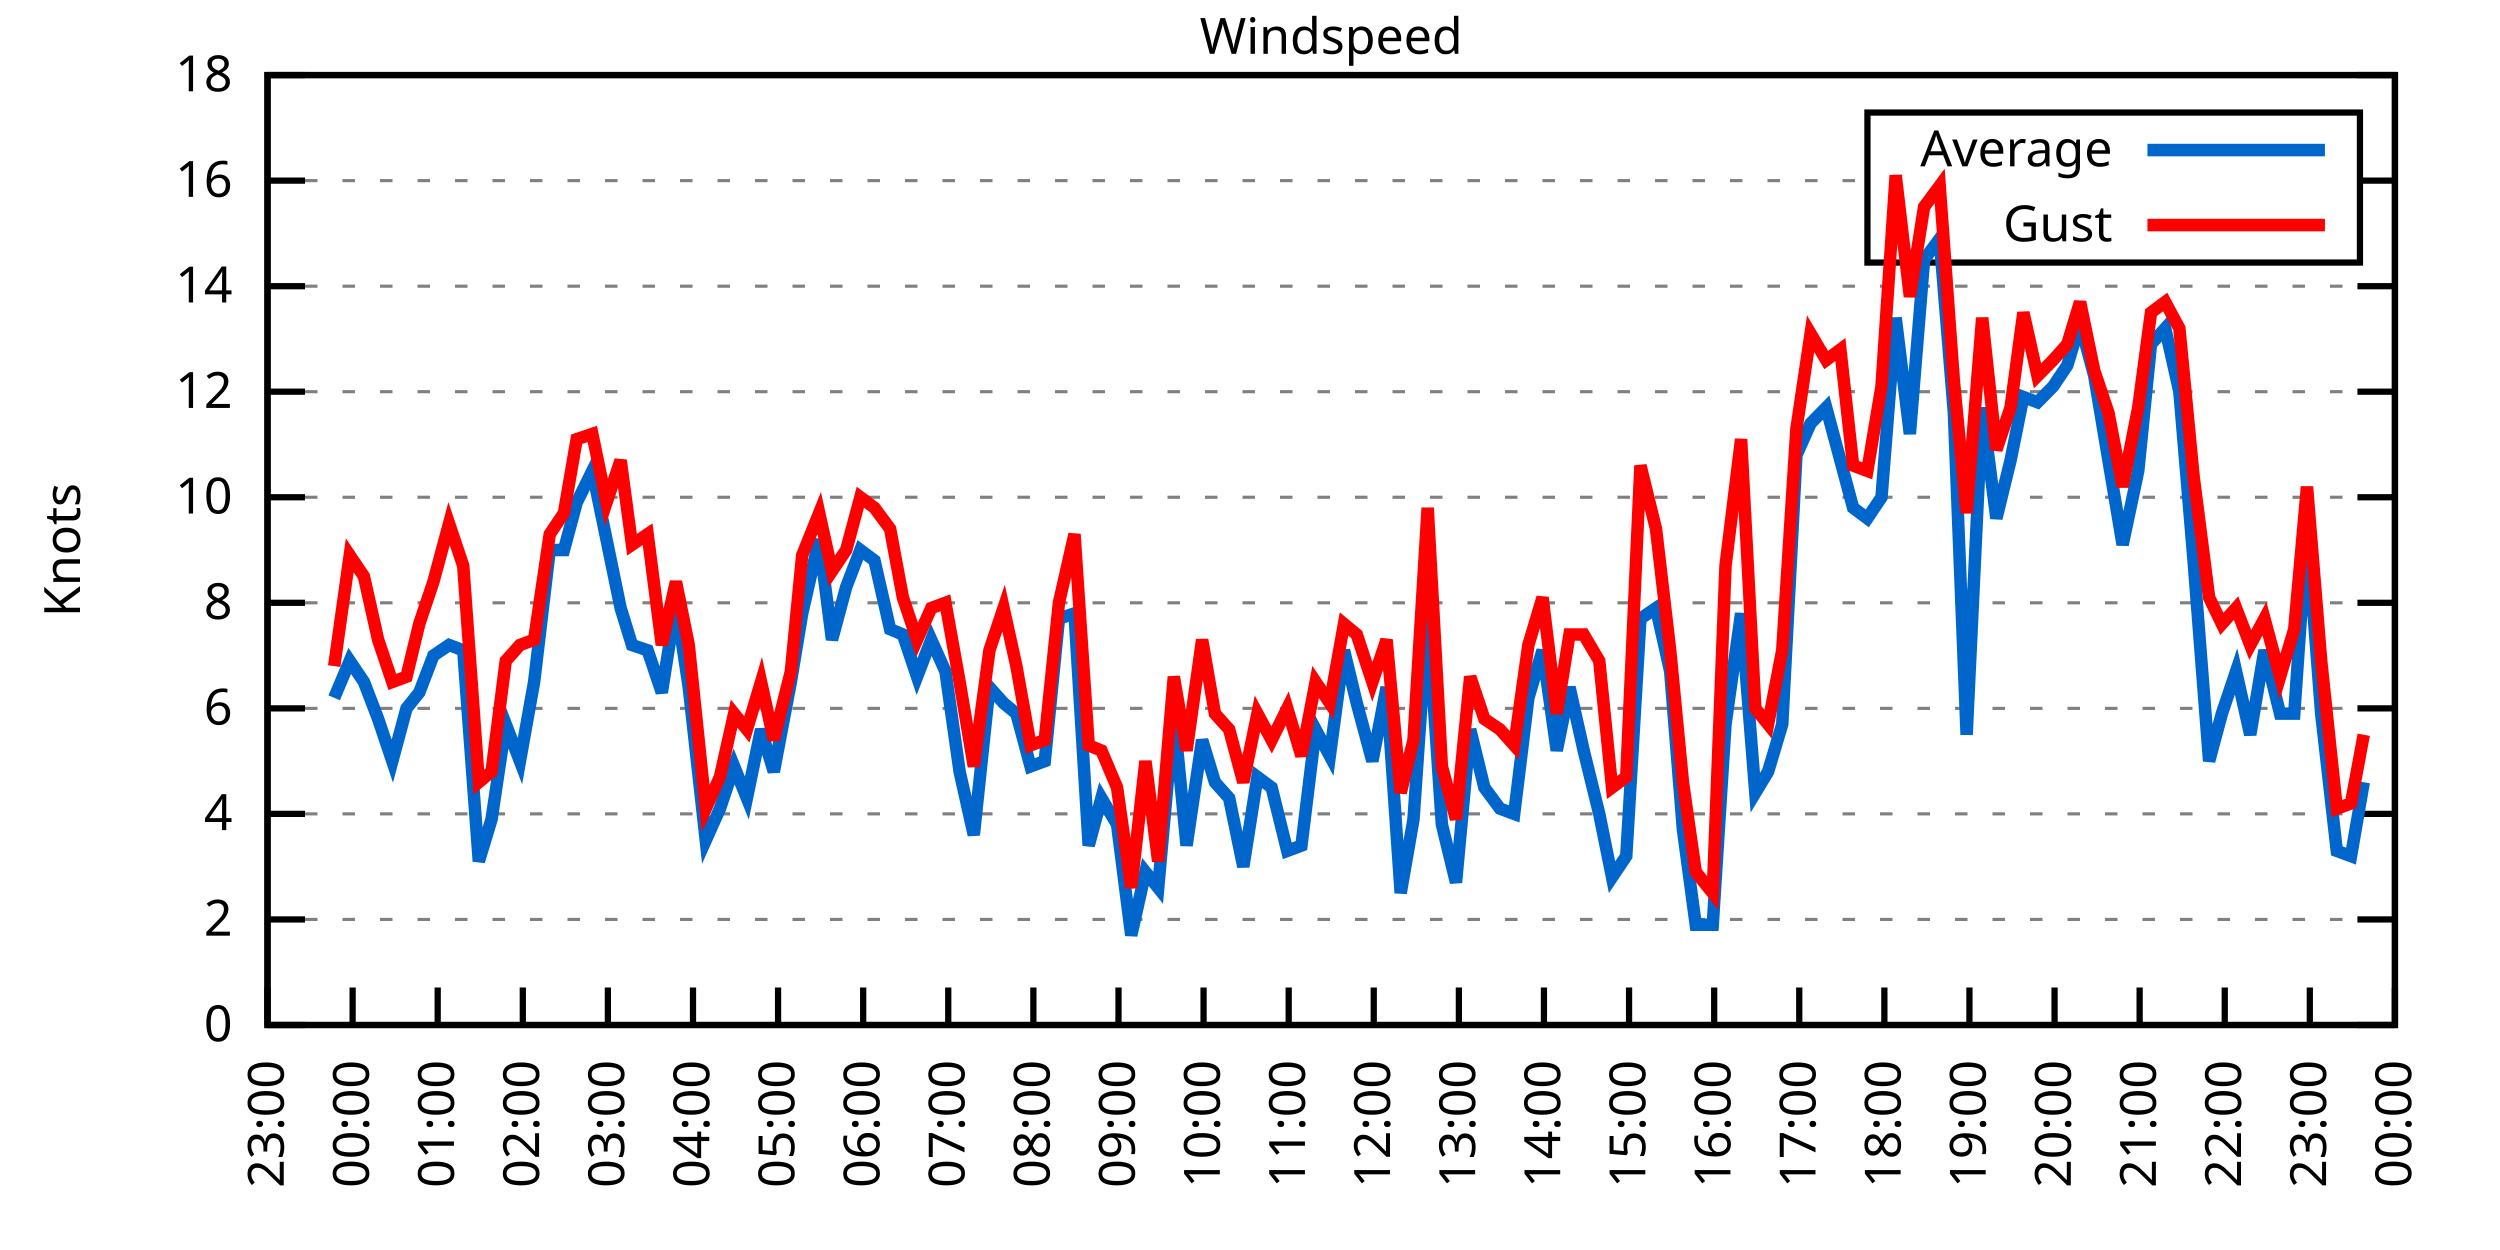
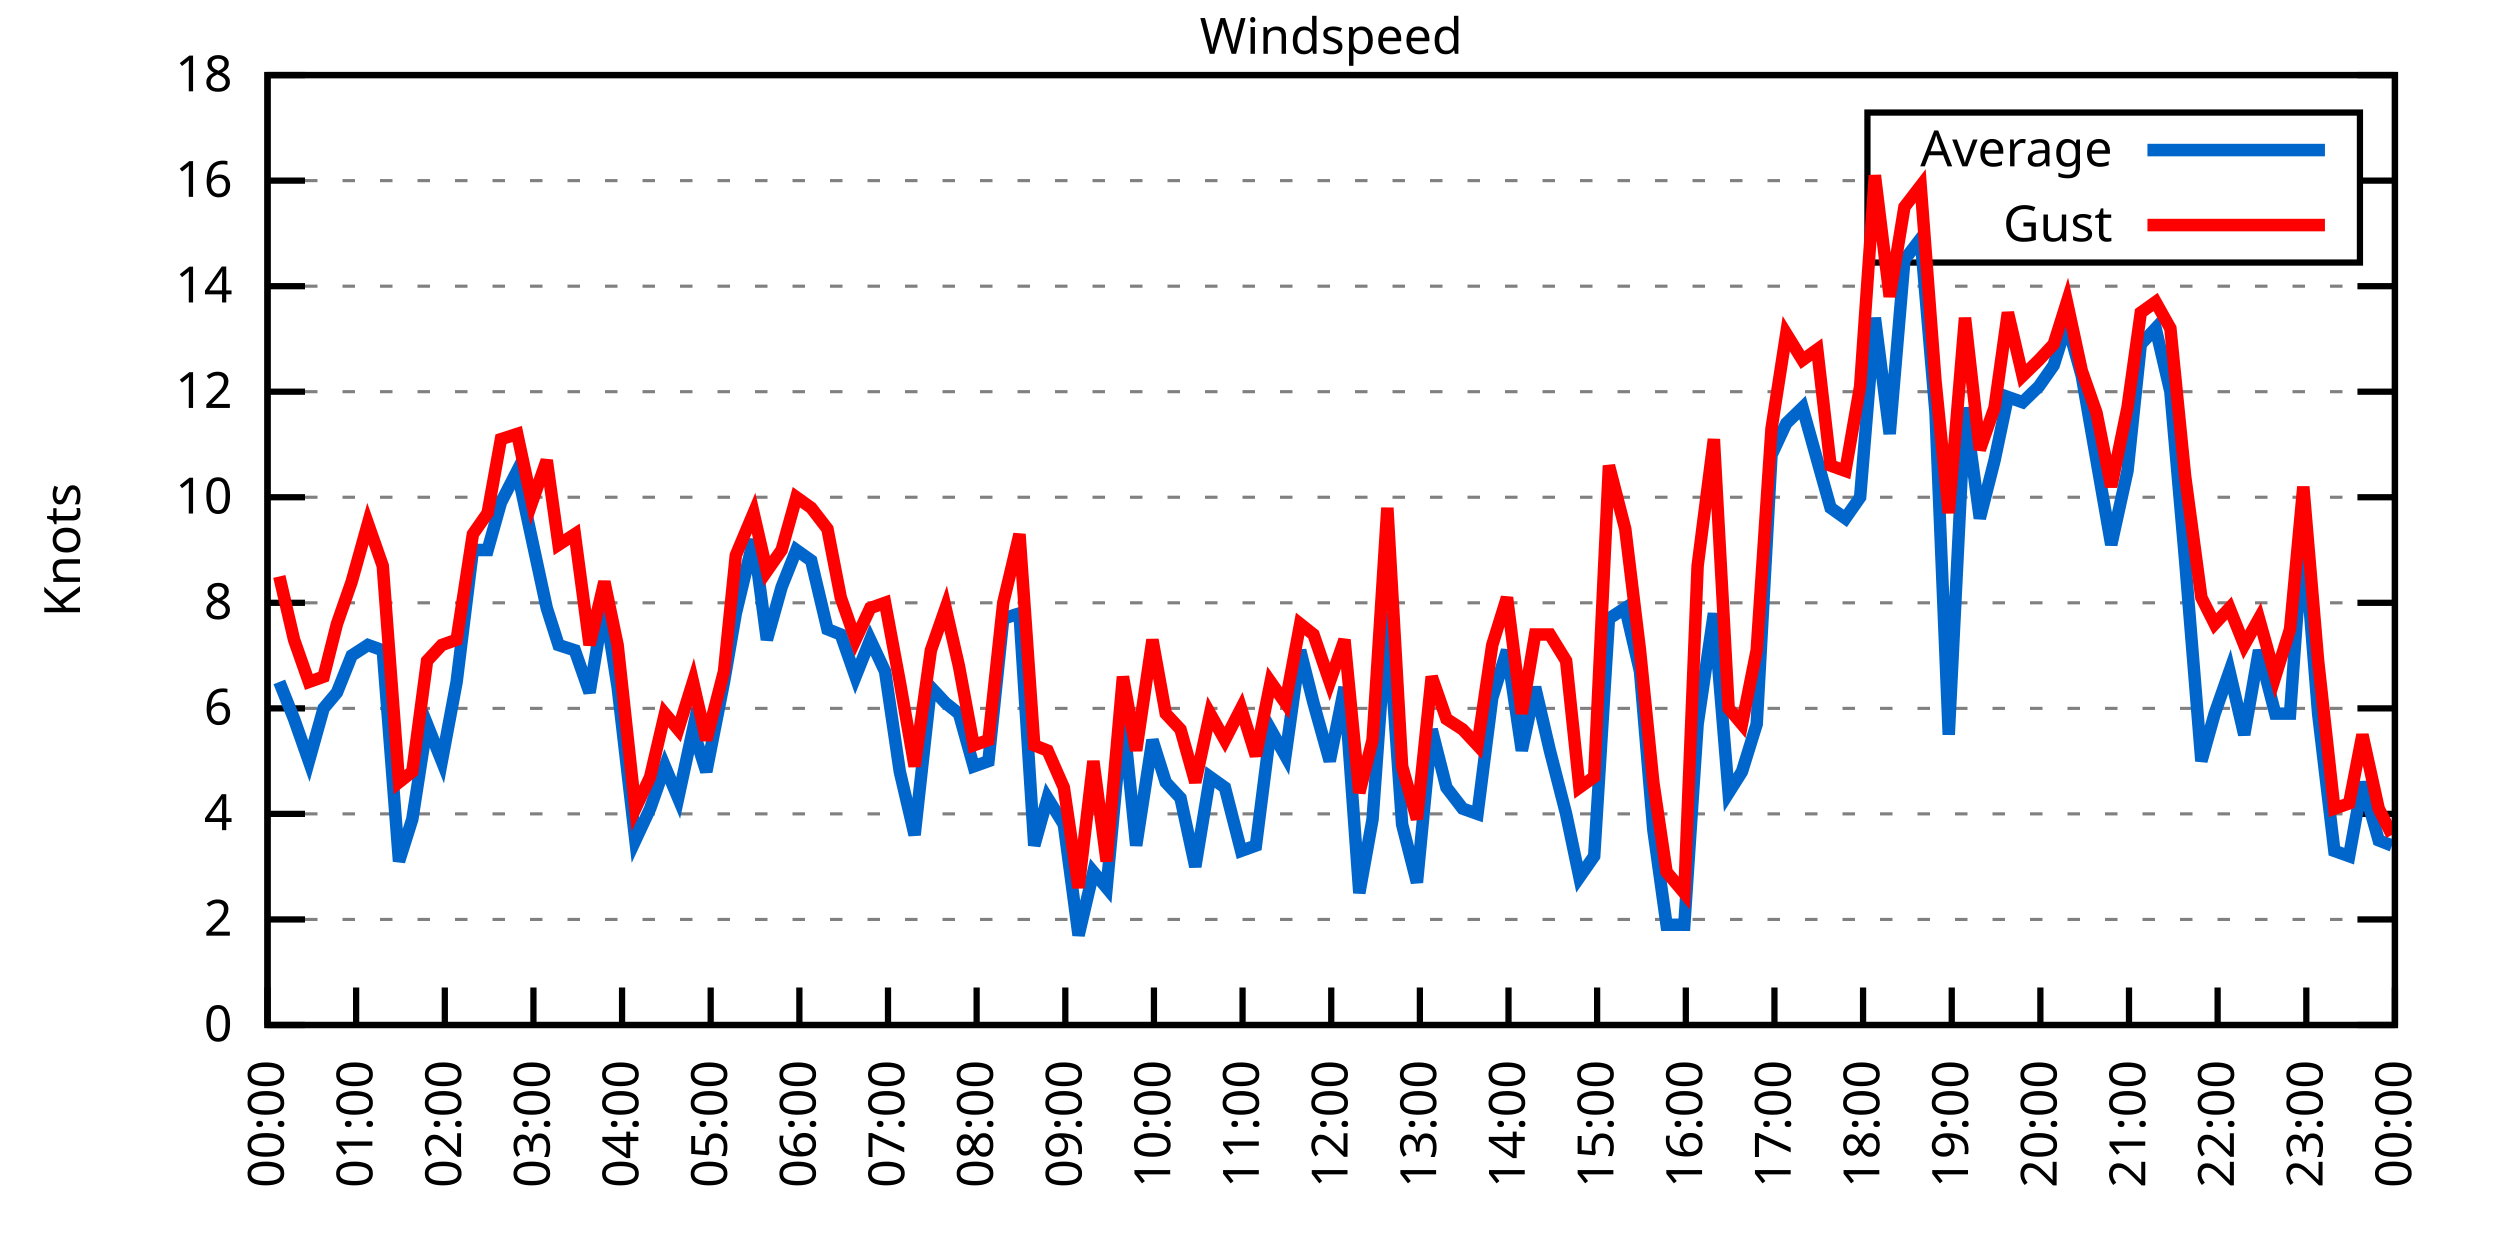
<svg xmlns="http://www.w3.org/2000/svg" xmlns:xlink="http://www.w3.org/1999/xlink" width="400" height="200" viewBox="0 0 400 200">
  <g id="gnuplot_canvas">
    <rect x="0" y="0" width="400" height="200" fill="none" />
    <defs>
      <circle id="gpDot" r="0.5" stroke-width="0.5" stroke="currentColor" />
      <path id="gpPt0" stroke-width="0.333" stroke="currentColor" d="M-1,0 h2 M0,-1 v2" />
      <path id="gpPt1" stroke-width="0.333" stroke="currentColor" d="M-1,-1 L1,1 M1,-1 L-1,1" />
      <path id="gpPt2" stroke-width="0.333" stroke="currentColor" d="M-1,0 L1,0 M0,-1 L0,1 M-1,-1 L1,1 M-1,1 L1,-1" />
      <rect id="gpPt3" stroke-width="0.333" stroke="currentColor" x="-1" y="-1" width="2" height="2" />
      <rect id="gpPt4" stroke-width="0.333" stroke="currentColor" fill="currentColor" x="-1" y="-1" width="2" height="2" />
      <circle id="gpPt5" stroke-width="0.333" stroke="currentColor" cx="0" cy="0" r="1" />
      <use xlink:href="#gpPt5" id="gpPt6" fill="currentColor" stroke="none" />
      <path id="gpPt7" stroke-width="0.333" stroke="currentColor" d="M0,-1.33 L-1.33,0.67 L1.33,0.67 z" />
      <use xlink:href="#gpPt7" id="gpPt8" fill="currentColor" stroke="none" />
      <use xlink:href="#gpPt7" id="gpPt9" stroke="currentColor" transform="rotate(180)" />
      <use xlink:href="#gpPt9" id="gpPt10" fill="currentColor" stroke="none" />
      <use xlink:href="#gpPt3" id="gpPt11" stroke="currentColor" transform="rotate(45)" />
      <use xlink:href="#gpPt11" id="gpPt12" fill="currentColor" stroke="none" />
      <path id="gpPt13" stroke-width="0.333" stroke="currentColor" d="M0,1.330 L1.265,0.411 L0.782,-1.067 L-0.782,-1.076 L-1.265,0.411 z" />
      <use xlink:href="#gpPt13" id="gpPt14" fill="currentColor" stroke="none" />
      <filter id="textbox" filterUnits="objectBoundingBox" x="0" y="0" height="1" width="1">
        <feFlood flood-color="white" flood-opacity="1" result="bgnd" />
        <feComposite in="SourceGraphic" in2="bgnd" operator="atop" />
      </filter>
      <filter id="greybox" filterUnits="objectBoundingBox" x="0" y="0" height="1" width="1">
        <feFlood flood-color="lightgrey" flood-opacity="1" result="grey" />
        <feComposite in="SourceGraphic" in2="grey" operator="atop" />
      </filter>
    </defs>
    <g fill="none" color="white" stroke="currentColor" stroke-width="1.00" stroke-linecap="butt" stroke-linejoin="miter">
</g>
    <g fill="none" color="black" stroke="currentColor" stroke-width="1.00" stroke-linecap="butt" stroke-linejoin="miter">
      <g stroke="none" shape-rendering="crispEdges">
        <polygon fill="rgb(255, 255, 255)" points="42.80,164.00 383.18,164.00 383.18,12.02 42.80,12.02 " />
      </g>
    </g>
    <g fill="none" color="black" stroke="currentColor" stroke-width="1.00" stroke-linecap="butt" stroke-linejoin="miter">
</g>
    <g fill="none" color="black" stroke="black" stroke-width="0.50" stroke-linecap="butt" stroke-linejoin="miter">
</g>
    <g fill="none" color="gray" stroke="currentColor" stroke-width="0.50" stroke-linecap="butt" stroke-linejoin="miter">
      <path stroke="gray" stroke-dasharray="2,4" class="gridline" d="M42.80,164.00 L383.19,164.00  " />
    </g>
    <g fill="none" color="gray" stroke="gray" stroke-width="1.00" stroke-linecap="butt" stroke-linejoin="miter">
</g>
    <g fill="none" color="black" stroke="currentColor" stroke-width="1.00" stroke-linecap="butt" stroke-linejoin="miter">
      <path stroke="black" d="M42.80,164.00 L48.80,164.00 M383.19,164.00 L377.19,164.00  " />
      <g transform="translate(37.20,166.60)" stroke="none" fill="black" font-family="Sans" font-size="8.00" text-anchor="end">
        <text>
          <tspan font-family="Sans"> 0</tspan>
        </text>
      </g>
    </g>
    <g fill="none" color="black" stroke="currentColor" stroke-width="1.00" stroke-linecap="butt" stroke-linejoin="miter">
</g>
    <g fill="none" color="black" stroke="black" stroke-width="0.50" stroke-linecap="butt" stroke-linejoin="miter">
</g>
    <g fill="none" color="gray" stroke="currentColor" stroke-width="0.50" stroke-linecap="butt" stroke-linejoin="miter">
      <path stroke="gray" stroke-dasharray="2,4" class="gridline" d="M42.80,147.11 L383.19,147.11  " />
    </g>
    <g fill="none" color="gray" stroke="gray" stroke-width="1.00" stroke-linecap="butt" stroke-linejoin="miter">
</g>
    <g fill="none" color="black" stroke="currentColor" stroke-width="1.00" stroke-linecap="butt" stroke-linejoin="miter">
      <path stroke="black" d="M42.80,147.11 L48.80,147.11 M383.19,147.11 L377.19,147.11  " />
      <g transform="translate(37.20,149.71)" stroke="none" fill="black" font-family="Sans" font-size="8.00" text-anchor="end">
        <text>
          <tspan font-family="Sans"> 2</tspan>
        </text>
      </g>
    </g>
    <g fill="none" color="black" stroke="currentColor" stroke-width="1.00" stroke-linecap="butt" stroke-linejoin="miter">
</g>
    <g fill="none" color="black" stroke="black" stroke-width="0.50" stroke-linecap="butt" stroke-linejoin="miter">
</g>
    <g fill="none" color="gray" stroke="currentColor" stroke-width="0.50" stroke-linecap="butt" stroke-linejoin="miter">
      <path stroke="gray" stroke-dasharray="2,4" class="gridline" d="M42.80,130.22 L383.19,130.22  " />
    </g>
    <g fill="none" color="gray" stroke="gray" stroke-width="1.00" stroke-linecap="butt" stroke-linejoin="miter">
</g>
    <g fill="none" color="black" stroke="currentColor" stroke-width="1.00" stroke-linecap="butt" stroke-linejoin="miter">
      <path stroke="black" d="M42.80,130.22 L48.80,130.22 M383.19,130.22 L377.19,130.22  " />
      <g transform="translate(37.20,132.82)" stroke="none" fill="black" font-family="Sans" font-size="8.00" text-anchor="end">
        <text>
          <tspan font-family="Sans"> 4</tspan>
        </text>
      </g>
    </g>
    <g fill="none" color="black" stroke="currentColor" stroke-width="1.00" stroke-linecap="butt" stroke-linejoin="miter">
</g>
    <g fill="none" color="black" stroke="black" stroke-width="0.50" stroke-linecap="butt" stroke-linejoin="miter">
</g>
    <g fill="none" color="gray" stroke="currentColor" stroke-width="0.50" stroke-linecap="butt" stroke-linejoin="miter">
      <path stroke="gray" stroke-dasharray="2,4" class="gridline" d="M42.80,113.34 L383.19,113.34  " />
    </g>
    <g fill="none" color="gray" stroke="gray" stroke-width="1.00" stroke-linecap="butt" stroke-linejoin="miter">
</g>
    <g fill="none" color="black" stroke="currentColor" stroke-width="1.00" stroke-linecap="butt" stroke-linejoin="miter">
      <path stroke="black" d="M42.80,113.34 L48.80,113.34 M383.19,113.34 L377.19,113.34  " />
      <g transform="translate(37.20,115.94)" stroke="none" fill="black" font-family="Sans" font-size="8.00" text-anchor="end">
        <text>
          <tspan font-family="Sans"> 6</tspan>
        </text>
      </g>
    </g>
    <g fill="none" color="black" stroke="currentColor" stroke-width="1.00" stroke-linecap="butt" stroke-linejoin="miter">
</g>
    <g fill="none" color="black" stroke="black" stroke-width="0.50" stroke-linecap="butt" stroke-linejoin="miter">
</g>
    <g fill="none" color="gray" stroke="currentColor" stroke-width="0.50" stroke-linecap="butt" stroke-linejoin="miter">
      <path stroke="gray" stroke-dasharray="2,4" class="gridline" d="M42.80,96.45 L383.19,96.45  " />
    </g>
    <g fill="none" color="gray" stroke="gray" stroke-width="1.00" stroke-linecap="butt" stroke-linejoin="miter">
</g>
    <g fill="none" color="black" stroke="currentColor" stroke-width="1.00" stroke-linecap="butt" stroke-linejoin="miter">
      <path stroke="black" d="M42.80,96.45 L48.80,96.45 M383.19,96.45 L377.19,96.45  " />
      <g transform="translate(37.20,99.05)" stroke="none" fill="black" font-family="Sans" font-size="8.00" text-anchor="end">
        <text>
          <tspan font-family="Sans"> 8</tspan>
        </text>
      </g>
    </g>
    <g fill="none" color="black" stroke="currentColor" stroke-width="1.00" stroke-linecap="butt" stroke-linejoin="miter">
</g>
    <g fill="none" color="black" stroke="black" stroke-width="0.50" stroke-linecap="butt" stroke-linejoin="miter">
</g>
    <g fill="none" color="gray" stroke="currentColor" stroke-width="0.50" stroke-linecap="butt" stroke-linejoin="miter">
      <path stroke="gray" stroke-dasharray="2,4" class="gridline" d="M42.80,79.56 L383.19,79.56  " />
    </g>
    <g fill="none" color="gray" stroke="gray" stroke-width="1.00" stroke-linecap="butt" stroke-linejoin="miter">
</g>
    <g fill="none" color="black" stroke="currentColor" stroke-width="1.00" stroke-linecap="butt" stroke-linejoin="miter">
      <path stroke="black" d="M42.80,79.56 L48.80,79.56 M383.19,79.56 L377.19,79.56  " />
      <g transform="translate(37.20,82.16)" stroke="none" fill="black" font-family="Sans" font-size="8.00" text-anchor="end">
        <text>
          <tspan font-family="Sans"> 10</tspan>
        </text>
      </g>
    </g>
    <g fill="none" color="black" stroke="currentColor" stroke-width="1.00" stroke-linecap="butt" stroke-linejoin="miter">
</g>
    <g fill="none" color="black" stroke="black" stroke-width="0.50" stroke-linecap="butt" stroke-linejoin="miter">
</g>
    <g fill="none" color="gray" stroke="currentColor" stroke-width="0.50" stroke-linecap="butt" stroke-linejoin="miter">
      <path stroke="gray" stroke-dasharray="2,4" class="gridline" d="M42.80,62.67 L383.19,62.67  " />
    </g>
    <g fill="none" color="gray" stroke="gray" stroke-width="1.00" stroke-linecap="butt" stroke-linejoin="miter">
</g>
    <g fill="none" color="black" stroke="currentColor" stroke-width="1.00" stroke-linecap="butt" stroke-linejoin="miter">
      <path stroke="black" d="M42.80,62.67 L48.80,62.67 M383.19,62.67 L377.19,62.67  " />
      <g transform="translate(37.20,65.27)" stroke="none" fill="black" font-family="Sans" font-size="8.00" text-anchor="end">
        <text>
          <tspan font-family="Sans"> 12</tspan>
        </text>
      </g>
    </g>
    <g fill="none" color="black" stroke="currentColor" stroke-width="1.00" stroke-linecap="butt" stroke-linejoin="miter">
</g>
    <g fill="none" color="black" stroke="black" stroke-width="0.50" stroke-linecap="butt" stroke-linejoin="miter">
</g>
    <g fill="none" color="gray" stroke="currentColor" stroke-width="0.50" stroke-linecap="butt" stroke-linejoin="miter">
      <path stroke="gray" stroke-dasharray="2,4" class="gridline" d="M42.80,45.79 L383.19,45.79  " />
    </g>
    <g fill="none" color="gray" stroke="gray" stroke-width="1.00" stroke-linecap="butt" stroke-linejoin="miter">
</g>
    <g fill="none" color="black" stroke="currentColor" stroke-width="1.00" stroke-linecap="butt" stroke-linejoin="miter">
      <path stroke="black" d="M42.80,45.79 L48.80,45.79 M383.19,45.79 L377.19,45.79  " />
      <g transform="translate(37.20,48.39)" stroke="none" fill="black" font-family="Sans" font-size="8.00" text-anchor="end">
        <text>
          <tspan font-family="Sans"> 14</tspan>
        </text>
      </g>
    </g>
    <g fill="none" color="black" stroke="currentColor" stroke-width="1.00" stroke-linecap="butt" stroke-linejoin="miter">
</g>
    <g fill="none" color="black" stroke="black" stroke-width="0.50" stroke-linecap="butt" stroke-linejoin="miter">
</g>
    <g fill="none" color="gray" stroke="currentColor" stroke-width="0.50" stroke-linecap="butt" stroke-linejoin="miter">
      <path stroke="gray" stroke-dasharray="2,4" class="gridline" d="M42.80,28.90 L298.79,28.90 M377.59,28.90 L383.19,28.90  " />
    </g>
    <g fill="none" color="gray" stroke="gray" stroke-width="1.00" stroke-linecap="butt" stroke-linejoin="miter">
</g>
    <g fill="none" color="black" stroke="currentColor" stroke-width="1.00" stroke-linecap="butt" stroke-linejoin="miter">
      <path stroke="black" d="M42.80,28.90 L48.80,28.90 M383.19,28.90 L377.19,28.90  " />
      <g transform="translate(37.20,31.50)" stroke="none" fill="black" font-family="Sans" font-size="8.00" text-anchor="end">
        <text>
          <tspan font-family="Sans"> 16</tspan>
        </text>
      </g>
    </g>
    <g fill="none" color="black" stroke="currentColor" stroke-width="1.00" stroke-linecap="butt" stroke-linejoin="miter">
</g>
    <g fill="none" color="black" stroke="black" stroke-width="0.50" stroke-linecap="butt" stroke-linejoin="miter">
</g>
    <g fill="none" color="gray" stroke="currentColor" stroke-width="0.50" stroke-linecap="butt" stroke-linejoin="miter">
      <path stroke="gray" stroke-dasharray="2,4" class="gridline" d="M42.80,12.01 L383.19,12.01  " />
    </g>
    <g fill="none" color="gray" stroke="gray" stroke-width="1.00" stroke-linecap="butt" stroke-linejoin="miter">
</g>
    <g fill="none" color="black" stroke="currentColor" stroke-width="1.00" stroke-linecap="butt" stroke-linejoin="miter">
      <path stroke="black" d="M42.80,12.01 L48.80,12.01 M383.19,12.01 L377.19,12.01  " />
      <g transform="translate(37.20,14.61)" stroke="none" fill="black" font-family="Sans" font-size="8.00" text-anchor="end">
        <text>
          <tspan font-family="Sans"> 18</tspan>
        </text>
      </g>
    </g>
    <g fill="none" color="black" stroke="currentColor" stroke-width="1.00" stroke-linecap="butt" stroke-linejoin="miter">
      <path stroke="black" d="M42.80,164.00 L42.80,158.00  " />
      <g transform="translate(45.40,169.60) rotate(270.00)" stroke="none" fill="black" font-family="Sans" font-size="8.00" text-anchor="end">
        <text>
-           <tspan font-family="Sans">23:00</tspan>
-         </text>
-       </g>
-     </g>
-     <g fill="none" color="black" stroke="currentColor" stroke-width="1.00" stroke-linecap="butt" stroke-linejoin="miter">
-       <path stroke="black" d="M56.42,164.00 L56.42,158.00  " />
-       <g transform="translate(59.02,169.60) rotate(270.00)" stroke="none" fill="black" font-family="Sans" font-size="8.00" text-anchor="end">
-         <text>
          <tspan font-family="Sans">00:00</tspan>
        </text>
      </g>
    </g>
    <g fill="none" color="black" stroke="currentColor" stroke-width="1.00" stroke-linecap="butt" stroke-linejoin="miter">
-       <path stroke="black" d="M70.03,164.00 L70.03,158.00  " />
-       <g transform="translate(72.63,169.60) rotate(270.00)" stroke="none" fill="black" font-family="Sans" font-size="8.00" text-anchor="end">
+       <path stroke="black" d="M56.98,164.00 L56.98,158.00  " />
+       <g transform="translate(59.58,169.60) rotate(270.00)" stroke="none" fill="black" font-family="Sans" font-size="8.00" text-anchor="end">
        <text>
          <tspan font-family="Sans">01:00</tspan>
        </text>
      </g>
    </g>
    <g fill="none" color="black" stroke="currentColor" stroke-width="1.00" stroke-linecap="butt" stroke-linejoin="miter">
-       <path stroke="black" d="M83.65,164.00 L83.65,158.00  " />
-       <g transform="translate(86.25,169.60) rotate(270.00)" stroke="none" fill="black" font-family="Sans" font-size="8.00" text-anchor="end">
+       <path stroke="black" d="M71.17,164.00 L71.17,158.00  " />
+       <g transform="translate(73.77,169.60) rotate(270.00)" stroke="none" fill="black" font-family="Sans" font-size="8.00" text-anchor="end">
        <text>
          <tspan font-family="Sans">02:00</tspan>
        </text>
      </g>
    </g>
    <g fill="none" color="black" stroke="currentColor" stroke-width="1.00" stroke-linecap="butt" stroke-linejoin="miter">
-       <path stroke="black" d="M97.26,164.00 L97.26,158.00  " />
-       <g transform="translate(99.86,169.60) rotate(270.00)" stroke="none" fill="black" font-family="Sans" font-size="8.00" text-anchor="end">
+       <path stroke="black" d="M85.35,164.00 L85.35,158.00  " />
+       <g transform="translate(87.95,169.60) rotate(270.00)" stroke="none" fill="black" font-family="Sans" font-size="8.00" text-anchor="end">
        <text>
          <tspan font-family="Sans">03:00</tspan>
        </text>
      </g>
    </g>
    <g fill="none" color="black" stroke="currentColor" stroke-width="1.00" stroke-linecap="butt" stroke-linejoin="miter">
-       <path stroke="black" d="M110.88,164.00 L110.88,158.00  " />
-       <g transform="translate(113.48,169.60) rotate(270.00)" stroke="none" fill="black" font-family="Sans" font-size="8.00" text-anchor="end">
+       <path stroke="black" d="M99.53,164.00 L99.53,158.00  " />
+       <g transform="translate(102.13,169.60) rotate(270.00)" stroke="none" fill="black" font-family="Sans" font-size="8.00" text-anchor="end">
        <text>
          <tspan font-family="Sans">04:00</tspan>
        </text>
      </g>
    </g>
    <g fill="none" color="black" stroke="currentColor" stroke-width="1.00" stroke-linecap="butt" stroke-linejoin="miter">
-       <path stroke="black" d="M124.49,164.00 L124.49,158.00  " />
-       <g transform="translate(127.09,169.60) rotate(270.00)" stroke="none" fill="black" font-family="Sans" font-size="8.00" text-anchor="end">
+       <path stroke="black" d="M113.71,164.00 L113.71,158.00  " />
+       <g transform="translate(116.31,169.60) rotate(270.00)" stroke="none" fill="black" font-family="Sans" font-size="8.00" text-anchor="end">
        <text>
          <tspan font-family="Sans">05:00</tspan>
        </text>
      </g>
    </g>
    <g fill="none" color="black" stroke="currentColor" stroke-width="1.00" stroke-linecap="butt" stroke-linejoin="miter">
-       <path stroke="black" d="M138.11,164.00 L138.11,158.00  " />
-       <g transform="translate(140.71,169.60) rotate(270.00)" stroke="none" fill="black" font-family="Sans" font-size="8.00" text-anchor="end">
+       <path stroke="black" d="M127.90,164.00 L127.90,158.00  " />
+       <g transform="translate(130.50,169.60) rotate(270.00)" stroke="none" fill="black" font-family="Sans" font-size="8.00" text-anchor="end">
        <text>
          <tspan font-family="Sans">06:00</tspan>
        </text>
      </g>
    </g>
    <g fill="none" color="black" stroke="currentColor" stroke-width="1.00" stroke-linecap="butt" stroke-linejoin="miter">
-       <path stroke="black" d="M151.72,164.00 L151.72,158.00  " />
-       <g transform="translate(154.32,169.60) rotate(270.00)" stroke="none" fill="black" font-family="Sans" font-size="8.00" text-anchor="end">
+       <path stroke="black" d="M142.08,164.00 L142.08,158.00  " />
+       <g transform="translate(144.68,169.60) rotate(270.00)" stroke="none" fill="black" font-family="Sans" font-size="8.00" text-anchor="end">
        <text>
          <tspan font-family="Sans">07:00</tspan>
        </text>
      </g>
    </g>
    <g fill="none" color="black" stroke="currentColor" stroke-width="1.00" stroke-linecap="butt" stroke-linejoin="miter">
-       <path stroke="black" d="M165.34,164.00 L165.34,158.00  " />
-       <g transform="translate(167.94,169.60) rotate(270.00)" stroke="none" fill="black" font-family="Sans" font-size="8.00" text-anchor="end">
+       <path stroke="black" d="M156.26,164.00 L156.26,158.00  " />
+       <g transform="translate(158.86,169.60) rotate(270.00)" stroke="none" fill="black" font-family="Sans" font-size="8.00" text-anchor="end">
        <text>
          <tspan font-family="Sans">08:00</tspan>
        </text>
      </g>
    </g>
    <g fill="none" color="black" stroke="currentColor" stroke-width="1.00" stroke-linecap="butt" stroke-linejoin="miter">
-       <path stroke="black" d="M178.96,164.00 L178.96,158.00  " />
-       <g transform="translate(181.56,169.60) rotate(270.00)" stroke="none" fill="black" font-family="Sans" font-size="8.00" text-anchor="end">
+       <path stroke="black" d="M170.45,164.00 L170.45,158.00  " />
+       <g transform="translate(173.05,169.60) rotate(270.00)" stroke="none" fill="black" font-family="Sans" font-size="8.00" text-anchor="end">
        <text>
          <tspan font-family="Sans">09:00</tspan>
        </text>
      </g>
    </g>
    <g fill="none" color="black" stroke="currentColor" stroke-width="1.00" stroke-linecap="butt" stroke-linejoin="miter">
-       <path stroke="black" d="M192.57,164.00 L192.57,158.00  " />
-       <g transform="translate(195.17,169.60) rotate(270.00)" stroke="none" fill="black" font-family="Sans" font-size="8.00" text-anchor="end">
+       <path stroke="black" d="M184.63,164.00 L184.63,158.00  " />
+       <g transform="translate(187.23,169.60) rotate(270.00)" stroke="none" fill="black" font-family="Sans" font-size="8.00" text-anchor="end">
        <text>
          <tspan font-family="Sans">10:00</tspan>
        </text>
      </g>
    </g>
    <g fill="none" color="black" stroke="currentColor" stroke-width="1.00" stroke-linecap="butt" stroke-linejoin="miter">
-       <path stroke="black" d="M206.19,164.00 L206.19,158.00  " />
-       <g transform="translate(208.79,169.60) rotate(270.00)" stroke="none" fill="black" font-family="Sans" font-size="8.00" text-anchor="end">
+       <path stroke="black" d="M198.81,164.00 L198.81,158.00  " />
+       <g transform="translate(201.41,169.60) rotate(270.00)" stroke="none" fill="black" font-family="Sans" font-size="8.00" text-anchor="end">
        <text>
          <tspan font-family="Sans">11:00</tspan>
        </text>
      </g>
    </g>
    <g fill="none" color="black" stroke="currentColor" stroke-width="1.00" stroke-linecap="butt" stroke-linejoin="miter">
-       <path stroke="black" d="M219.80,164.00 L219.80,158.00  " />
-       <g transform="translate(222.40,169.60) rotate(270.00)" stroke="none" fill="black" font-family="Sans" font-size="8.00" text-anchor="end">
+       <path stroke="black" d="M213.00,164.00 L213.00,158.00  " />
+       <g transform="translate(215.60,169.60) rotate(270.00)" stroke="none" fill="black" font-family="Sans" font-size="8.00" text-anchor="end">
        <text>
          <tspan font-family="Sans">12:00</tspan>
        </text>
      </g>
    </g>
    <g fill="none" color="black" stroke="currentColor" stroke-width="1.00" stroke-linecap="butt" stroke-linejoin="miter">
-       <path stroke="black" d="M233.42,164.00 L233.42,158.00  " />
-       <g transform="translate(236.02,169.60) rotate(270.00)" stroke="none" fill="black" font-family="Sans" font-size="8.00" text-anchor="end">
+       <path stroke="black" d="M227.18,164.00 L227.18,158.00  " />
+       <g transform="translate(229.78,169.60) rotate(270.00)" stroke="none" fill="black" font-family="Sans" font-size="8.00" text-anchor="end">
        <text>
          <tspan font-family="Sans">13:00</tspan>
        </text>
      </g>
    </g>
    <g fill="none" color="black" stroke="currentColor" stroke-width="1.00" stroke-linecap="butt" stroke-linejoin="miter">
-       <path stroke="black" d="M247.03,164.00 L247.03,158.00  " />
-       <g transform="translate(249.63,169.60) rotate(270.00)" stroke="none" fill="black" font-family="Sans" font-size="8.00" text-anchor="end">
+       <path stroke="black" d="M241.36,164.00 L241.36,158.00  " />
+       <g transform="translate(243.96,169.60) rotate(270.00)" stroke="none" fill="black" font-family="Sans" font-size="8.00" text-anchor="end">
        <text>
          <tspan font-family="Sans">14:00</tspan>
        </text>
      </g>
    </g>
    <g fill="none" color="black" stroke="currentColor" stroke-width="1.00" stroke-linecap="butt" stroke-linejoin="miter">
-       <path stroke="black" d="M260.65,164.00 L260.65,158.00  " />
-       <g transform="translate(263.25,169.60) rotate(270.00)" stroke="none" fill="black" font-family="Sans" font-size="8.00" text-anchor="end">
+       <path stroke="black" d="M255.54,164.00 L255.54,158.00  " />
+       <g transform="translate(258.14,169.60) rotate(270.00)" stroke="none" fill="black" font-family="Sans" font-size="8.00" text-anchor="end">
        <text>
          <tspan font-family="Sans">15:00</tspan>
        </text>
      </g>
    </g>
    <g fill="none" color="black" stroke="currentColor" stroke-width="1.00" stroke-linecap="butt" stroke-linejoin="miter">
-       <path stroke="black" d="M274.27,164.00 L274.27,158.00  " />
-       <g transform="translate(276.87,169.60) rotate(270.00)" stroke="none" fill="black" font-family="Sans" font-size="8.00" text-anchor="end">
+       <path stroke="black" d="M269.73,164.00 L269.73,158.00  " />
+       <g transform="translate(272.33,169.60) rotate(270.00)" stroke="none" fill="black" font-family="Sans" font-size="8.00" text-anchor="end">
        <text>
          <tspan font-family="Sans">16:00</tspan>
        </text>
      </g>
    </g>
    <g fill="none" color="black" stroke="currentColor" stroke-width="1.00" stroke-linecap="butt" stroke-linejoin="miter">
-       <path stroke="black" d="M287.88,164.00 L287.88,158.00  " />
-       <g transform="translate(290.48,169.60) rotate(270.00)" stroke="none" fill="black" font-family="Sans" font-size="8.00" text-anchor="end">
+       <path stroke="black" d="M283.91,164.00 L283.91,158.00  " />
+       <g transform="translate(286.51,169.60) rotate(270.00)" stroke="none" fill="black" font-family="Sans" font-size="8.00" text-anchor="end">
        <text>
          <tspan font-family="Sans">17:00</tspan>
        </text>
      </g>
    </g>
    <g fill="none" color="black" stroke="currentColor" stroke-width="1.00" stroke-linecap="butt" stroke-linejoin="miter">
-       <path stroke="black" d="M301.50,164.00 L301.50,158.00  " />
-       <g transform="translate(304.10,169.60) rotate(270.00)" stroke="none" fill="black" font-family="Sans" font-size="8.00" text-anchor="end">
+       <path stroke="black" d="M298.09,164.00 L298.09,158.00  " />
+       <g transform="translate(300.69,169.60) rotate(270.00)" stroke="none" fill="black" font-family="Sans" font-size="8.00" text-anchor="end">
        <text>
          <tspan font-family="Sans">18:00</tspan>
        </text>
      </g>
    </g>
    <g fill="none" color="black" stroke="currentColor" stroke-width="1.00" stroke-linecap="butt" stroke-linejoin="miter">
-       <path stroke="black" d="M315.11,164.00 L315.11,158.00  " />
-       <g transform="translate(317.71,169.60) rotate(270.00)" stroke="none" fill="black" font-family="Sans" font-size="8.00" text-anchor="end">
+       <path stroke="black" d="M312.28,164.00 L312.28,158.00  " />
+       <g transform="translate(314.88,169.60) rotate(270.00)" stroke="none" fill="black" font-family="Sans" font-size="8.00" text-anchor="end">
        <text>
          <tspan font-family="Sans">19:00</tspan>
        </text>
      </g>
    </g>
    <g fill="none" color="black" stroke="currentColor" stroke-width="1.00" stroke-linecap="butt" stroke-linejoin="miter">
-       <path stroke="black" d="M328.73,164.00 L328.73,158.00  " />
-       <g transform="translate(331.33,169.60) rotate(270.00)" stroke="none" fill="black" font-family="Sans" font-size="8.00" text-anchor="end">
+       <path stroke="black" d="M326.46,164.00 L326.46,158.00  " />
+       <g transform="translate(329.06,169.60) rotate(270.00)" stroke="none" fill="black" font-family="Sans" font-size="8.00" text-anchor="end">
        <text>
          <tspan font-family="Sans">20:00</tspan>
        </text>
      </g>
    </g>
    <g fill="none" color="black" stroke="currentColor" stroke-width="1.00" stroke-linecap="butt" stroke-linejoin="miter">
-       <path stroke="black" d="M342.34,164.00 L342.34,158.00  " />
-       <g transform="translate(344.94,169.60) rotate(270.00)" stroke="none" fill="black" font-family="Sans" font-size="8.00" text-anchor="end">
+       <path stroke="black" d="M340.64,164.00 L340.64,158.00  " />
+       <g transform="translate(343.24,169.60) rotate(270.00)" stroke="none" fill="black" font-family="Sans" font-size="8.00" text-anchor="end">
        <text>
          <tspan font-family="Sans">21:00</tspan>
        </text>
      </g>
    </g>
    <g fill="none" color="black" stroke="currentColor" stroke-width="1.00" stroke-linecap="butt" stroke-linejoin="miter">
-       <path stroke="black" d="M355.96,164.00 L355.96,158.00  " />
-       <g transform="translate(358.56,169.60) rotate(270.00)" stroke="none" fill="black" font-family="Sans" font-size="8.00" text-anchor="end">
+       <path stroke="black" d="M354.82,164.00 L354.82,158.00  " />
+       <g transform="translate(357.42,169.60) rotate(270.00)" stroke="none" fill="black" font-family="Sans" font-size="8.00" text-anchor="end">
        <text>
          <tspan font-family="Sans">22:00</tspan>
        </text>
      </g>
    </g>
    <g fill="none" color="black" stroke="currentColor" stroke-width="1.00" stroke-linecap="butt" stroke-linejoin="miter">
-       <path stroke="black" d="M369.57,164.00 L369.57,158.00  " />
-       <g transform="translate(372.17,169.60) rotate(270.00)" stroke="none" fill="black" font-family="Sans" font-size="8.00" text-anchor="end">
+       <path stroke="black" d="M369.01,164.00 L369.01,158.00  " />
+       <g transform="translate(371.61,169.60) rotate(270.00)" stroke="none" fill="black" font-family="Sans" font-size="8.00" text-anchor="end">
        <text>
          <tspan font-family="Sans">23:00</tspan>
        </text>
      </g>
    </g>
    <g fill="none" color="black" stroke="currentColor" stroke-width="1.00" stroke-linecap="butt" stroke-linejoin="miter">
      <path stroke="black" d="M383.19,164.00 L383.19,158.00  " />
      <g transform="translate(385.79,169.60) rotate(270.00)" stroke="none" fill="black" font-family="Sans" font-size="8.00" text-anchor="end">
        <text>
          <tspan font-family="Sans">00:00</tspan>
        </text>
      </g>
    </g>
    <g fill="none" color="black" stroke="currentColor" stroke-width="1.00" stroke-linecap="butt" stroke-linejoin="miter">
</g>
    <g fill="none" color="black" stroke="currentColor" stroke-width="1.00" stroke-linecap="butt" stroke-linejoin="miter">
      <path stroke="black" d="M42.80,12.01 L42.80,164.00 L383.19,164.00 L383.19,12.01 L42.80,12.01 Z  " />
    </g>
    <g fill="none" color="black" stroke="currentColor" stroke-width="1.00" stroke-linecap="butt" stroke-linejoin="miter">
</g>
    <g fill="none" color="black" stroke="currentColor" stroke-width="1.00" stroke-linecap="butt" stroke-linejoin="miter">
      <path stroke="black" d="M298.79,42.01 L298.79,18.01 L377.59,18.01 L377.59,42.01 L298.79,42.01 Z  " />
    </g>
    <g id="Windspeed_plot_1">
      <g fill="none" color="white" stroke="black" stroke-width="2.00" stroke-linecap="butt" stroke-linejoin="miter">
</g>
      <g fill="none" color="black" stroke="currentColor" stroke-width="2.00" stroke-linecap="butt" stroke-linejoin="miter">
        <g transform="translate(337.99,26.61)" stroke="none" fill="black" font-family="Sans" font-size="8.00" text-anchor="end">
          <text>
            <tspan font-family="Sans">Average</tspan>
          </text>
        </g>
      </g>
      <g fill="none" color="black" stroke="currentColor" stroke-width="2.00" stroke-linecap="butt" stroke-linejoin="miter">
-         <path stroke="rgb(  0, 102, 204)" d="M343.59,24.01 L371.99,24.01 M53.47,111.65 L55.96,105.74 L58.23,109.11 L60.50,115.03 L62.77,121.78 L65.04,113.34   L67.08,110.80 L69.35,104.89 L71.85,103.20 L74.12,104.05 L76.61,137.82 L78.65,131.07 L80.92,115.87 L83.19,121.78   L85.46,109.11 L87.96,88.00 L90.23,88.00 L92.27,80.41 L94.77,75.34 L97.04,86.32 L99.30,97.29 L101.12,103.20   L103.62,104.05 L105.89,110.80 L108.15,96.45 L110.20,109.96 L112.92,134.45 L115.19,129.38 L117.46,122.62 L119.50,127.69   L121.77,116.71 L123.81,123.47 L126.54,109.11 L128.35,98.14 L131.07,86.32 L133.12,102.36 L135.39,93.92 L137.66,88.00   L139.92,89.69 L142.42,100.67 L144.46,101.52 L146.73,108.27 L149.00,102.36 L151.27,107.43 L153.54,123.47 L155.81,133.60   L158.31,109.96 L160.57,112.49 L162.62,114.18 L164.89,122.62 L167.16,121.78 L169.43,98.98 L171.92,98.14 L174.19,135.29   L176.23,127.69 L178.73,131.91 L181.00,149.65 L183.27,139.51 L185.31,142.05 L187.81,114.18 L189.85,135.29 L192.34,118.40   L194.39,125.16 L196.66,127.69 L198.93,138.67 L201.19,124.31 L203.46,126.00 L205.96,136.14 L208.23,135.29 L210.50,116.71   L212.77,120.94 L215.04,104.05 L217.08,112.49 L219.58,121.78 L221.85,109.96 L224.11,142.89 L226.16,131.07 L228.43,98.14   L230.70,131.91 L232.96,141.20 L235.23,116.71 L237.50,126.00 L240.00,129.38 L242.27,130.22 L244.54,111.65 L246.81,104.05   L249.08,120.09 L251.12,109.96 L253.39,120.09 L255.88,130.22 L257.93,140.36 L260.20,136.98 L262.47,98.98 L264.96,97.29   L267.23,107.43 L269.27,132.76 L271.32,147.96 L274.04,147.96 L276.08,115.87 L278.58,98.14 L280.85,126.85 L282.89,123.47   L285.16,115.87 L287.43,72.81 L289.70,67.74 L292.19,65.21 L294.46,73.65 L296.50,81.25 L298.77,82.94 L301.04,79.56   L303.31,50.85 L305.58,69.43 L307.85,41.56 L310.35,38.19 L312.62,66.05 L314.66,117.56 L317.15,65.21 L319.42,82.94   L321.69,73.65 L323.74,63.52 L326.00,64.36 L328.50,61.83 L330.77,58.45 L332.81,51.70 L335.08,60.14 L337.35,73.65   L339.62,87.16 L342.12,75.34 L344.16,55.07 L346.43,52.54 L348.70,62.67 L350.97,89.69 L353.46,121.78 L355.50,114.18   L357.77,107.43 L360.04,117.56 L362.31,104.05 L364.81,114.18 L367.08,114.18 L369.12,84.63 L371.39,114.18 L373.89,136.14   L376.16,136.98 L378.20,125.16  " />
+         <path stroke="rgb(  0, 102, 204)" d="M343.59,24.01 L371.99,24.01 M44.69,109.11 L47.05,115.03 L49.42,121.78 L51.78,113.34 L53.91,110.80 L56.27,104.89   L58.87,103.20 L61.24,104.05 L63.84,137.82 L65.97,131.07 L68.33,115.87 L70.69,121.78 L73.06,109.11 L75.66,88.00   L78.02,88.00 L80.15,80.41 L82.75,75.34 L85.11,86.32 L87.48,97.29 L89.37,103.20 L91.97,104.05 L94.33,110.80   L96.70,96.45 L98.82,109.96 L101.66,134.45 L104.02,129.38 L106.39,122.62 L108.51,127.69 L110.88,116.71 L113.01,123.47   L115.84,109.11 L117.73,98.14 L120.57,86.32 L122.70,102.36 L125.06,93.92 L127.42,88.00 L129.79,89.69 L132.39,100.67   L134.52,101.52 L136.88,108.27 L139.24,102.36 L141.61,107.43 L143.97,123.47 L146.34,133.60 L148.94,109.96 L151.30,112.49   L153.43,114.18 L155.79,122.62 L158.15,121.78 L160.52,98.98 L163.12,98.14 L165.48,135.29 L167.61,127.69 L170.21,131.91   L172.57,149.65 L174.94,139.51 L177.06,142.05 L179.67,114.18 L181.79,135.29 L184.39,118.40 L186.52,125.16 L188.88,127.69   L191.25,138.67 L193.61,124.31 L195.98,126.00 L198.58,136.14 L200.94,135.29 L203.30,116.71 L205.67,120.94 L208.03,104.05   L210.16,112.49 L212.76,121.78 L215.12,109.96 L217.49,142.89 L219.61,131.07 L221.98,98.14 L224.34,131.91 L226.71,141.20   L229.07,116.71 L231.43,126.00 L234.03,129.38 L236.40,130.22 L238.76,111.65 L241.12,104.05 L243.49,120.09 L245.62,109.96   L247.98,120.09 L250.58,130.22 L252.71,140.36 L255.07,136.98 L257.43,98.98 L260.04,97.29 L262.40,107.43 L264.53,132.76   L266.65,147.96 L269.49,147.96 L271.62,115.87 L274.22,98.14 L276.58,126.85 L278.71,123.47 L281.07,115.87 L283.44,72.81   L285.80,67.74 L288.40,65.21 L290.76,73.65 L292.89,81.25 L295.26,82.94 L297.62,79.56 L299.98,50.85 L302.35,69.43   L304.71,41.56 L307.31,38.19 L309.68,66.05 L311.80,117.56 L314.40,65.21 L316.77,82.94 L319.13,73.65 L321.26,63.52   L323.62,64.36 L326.22,61.83 L328.59,58.45 L330.71,51.70 L333.08,60.14 L335.44,73.65 L337.80,87.16 L340.40,75.34   L342.53,55.07 L344.90,52.54 L347.26,62.67 L349.62,89.69 L352.22,121.78 L354.35,114.18 L356.72,107.43 L359.08,117.56   L361.44,104.05 L364.04,114.18 L366.41,114.18 L368.53,84.63 L370.90,114.18 L373.50,136.14 L375.86,136.98 L377.99,125.16   L380.59,134.45 L382.72,135.29  " />
      </g>
    </g>
    <g id="Windspeed_plot_2">
      <g fill="none" color="black" stroke="currentColor" stroke-width="2.00" stroke-linecap="butt" stroke-linejoin="miter">
        <g transform="translate(337.99,38.61)" stroke="none" fill="black" font-family="Sans" font-size="8.00" text-anchor="end">
          <text>
            <tspan font-family="Sans">Gust</tspan>
          </text>
        </g>
      </g>
      <g fill="none" color="black" stroke="currentColor" stroke-width="2.00" stroke-linecap="butt" stroke-linejoin="miter">
-         <path stroke="rgb(255,   0,   0)" d="M343.59,36.01 L371.99,36.01 M53.47,106.58 L55.96,88.85 L58.23,92.23 L60.50,102.36 L62.77,109.11 L65.04,108.27   L67.08,99.83 L69.35,93.07 L71.85,83.78 L74.12,90.54 L76.61,125.16 L78.65,123.47 L80.92,105.74 L83.19,103.20   L85.46,102.36 L87.96,85.47 L90.23,82.09 L92.27,70.27 L94.77,69.43 L97.04,80.41 L99.30,73.65 L101.12,87.16   L103.62,85.47 L105.89,103.20 L108.15,93.07 L110.20,103.20 L112.92,129.38 L115.19,124.31 L117.46,114.18 L119.50,116.71   L121.77,109.11 L123.81,118.40 L126.54,107.43 L128.35,88.85 L131.07,82.09 L133.12,91.38 L135.39,88.00 L137.66,79.56   L139.92,81.25 L142.42,84.63 L144.46,95.60 L146.73,102.36 L149.00,97.29 L151.27,96.45 L153.54,109.11 L155.81,122.62   L158.31,104.05 L160.57,97.29 L162.62,106.58 L164.89,119.25 L167.16,118.40 L169.43,96.45 L171.92,85.47 L174.19,119.25   L176.23,120.09 L178.73,126.00 L181.00,142.05 L183.27,121.78 L185.31,137.82 L187.81,108.27 L189.85,120.09 L192.34,102.36   L194.39,114.18 L196.66,116.71 L198.93,125.16 L201.19,114.18 L203.46,118.40 L205.96,113.34 L208.23,120.94 L210.50,109.11   L212.77,112.49 L215.04,99.83 L217.08,101.52 L219.58,109.11 L221.85,102.36 L224.11,126.85 L226.16,118.40 L228.43,81.25   L230.70,122.62 L232.96,131.07 L235.23,108.27 L237.50,115.03 L240.00,116.71 L242.27,119.25 L244.54,103.20 L246.81,95.60   L249.08,114.18 L251.12,101.52 L253.39,101.52 L255.88,105.74 L257.93,126.00 L260.20,124.31 L262.47,74.49 L264.96,84.63   L267.23,104.05 L269.27,125.16 L271.32,139.51 L274.04,142.89 L276.08,90.54 L278.58,70.27 L280.85,113.34 L282.89,115.87   L285.16,104.05 L287.43,68.58 L289.70,53.39 L292.19,57.61 L294.46,55.92 L296.50,74.49 L298.77,75.34 L301.04,61.83   L303.31,28.05 L305.58,47.47 L307.85,33.12 L310.35,29.74 L312.62,60.98 L314.66,82.09 L317.15,50.85 L319.42,71.96   L321.69,65.21 L323.74,50.01 L326.00,60.14 L328.50,57.61 L330.77,55.07 L332.81,48.32 L335.08,59.30 L337.35,66.05   L339.62,77.87 L342.12,65.21 L344.16,50.01 L346.43,48.32 L348.70,52.54 L350.97,76.18 L353.46,95.60 L355.50,99.83   L357.77,97.29 L360.04,103.20 L362.31,98.98 L364.81,108.27 L367.08,100.67 L369.12,77.87 L371.39,105.74 L373.89,129.38   L376.16,128.54 L378.20,117.56  " />
+         <path stroke="rgb(255,   0,   0)" d="M343.59,36.01 L371.99,36.01 M44.69,92.23 L47.05,102.36 L49.42,109.11 L51.78,108.27 L53.91,99.83 L56.27,93.07   L58.87,83.78 L61.24,90.54 L63.84,125.16 L65.97,123.47 L68.33,105.74 L70.69,103.20 L73.06,102.36 L75.66,85.47   L78.02,82.09 L80.15,70.27 L82.75,69.43 L85.11,80.41 L87.48,73.65 L89.37,87.16 L91.97,85.47 L94.33,103.20   L96.70,93.07 L98.82,103.20 L101.66,129.38 L104.02,124.31 L106.39,114.18 L108.51,116.71 L110.88,109.11 L113.01,118.40   L115.84,107.43 L117.73,88.85 L120.57,82.09 L122.70,91.38 L125.06,88.00 L127.42,79.56 L129.79,81.25 L132.39,84.63   L134.52,95.60 L136.88,102.36 L139.24,97.29 L141.61,96.45 L143.97,109.11 L146.34,122.62 L148.94,104.05 L151.30,97.29   L153.43,106.58 L155.79,119.25 L158.15,118.40 L160.52,96.45 L163.12,85.47 L165.48,119.25 L167.61,120.09 L170.21,126.00   L172.57,142.05 L174.94,121.78 L177.06,137.82 L179.67,108.27 L181.79,120.09 L184.39,102.36 L186.52,114.18 L188.88,116.71   L191.25,125.16 L193.61,114.18 L195.98,118.40 L198.58,113.34 L200.94,120.94 L203.30,109.11 L205.67,112.49 L208.03,99.83   L210.16,101.52 L212.76,109.11 L215.12,102.36 L217.49,126.85 L219.61,118.40 L221.98,81.25 L224.34,122.62 L226.71,131.07   L229.07,108.27 L231.43,115.03 L234.03,116.71 L236.40,119.25 L238.76,103.20 L241.12,95.60 L243.49,114.18 L245.62,101.52   L247.98,101.52 L250.58,105.74 L252.71,126.00 L255.07,124.31 L257.43,74.49 L260.04,84.63 L262.40,104.05 L264.53,125.16   L266.65,139.51 L269.49,142.89 L271.62,90.54 L274.22,70.27 L276.58,113.34 L278.71,115.87 L281.07,104.05 L283.44,68.58   L285.80,53.39 L288.40,57.61 L290.76,55.92 L292.89,74.49 L295.26,75.34 L297.62,61.83 L299.98,28.05 L302.35,47.47   L304.71,33.12 L307.31,29.74 L309.68,60.98 L311.80,82.09 L314.40,50.85 L316.77,71.96 L319.13,65.21 L321.26,50.01   L323.62,60.14 L326.22,57.61 L328.59,55.07 L330.71,48.32 L333.08,59.30 L335.44,66.05 L337.80,77.87 L340.40,65.21   L342.53,50.01 L344.90,48.32 L347.26,52.54 L349.62,76.18 L352.22,95.60 L354.35,99.83 L356.72,97.29 L359.08,103.20   L361.44,98.98 L364.04,108.27 L366.41,100.67 L368.53,77.87 L370.90,105.74 L373.50,129.38 L375.86,128.54 L377.99,117.56   L380.59,129.38 L382.72,133.60  " />
      </g>
    </g>
    <g fill="none" color="black" stroke="currentColor" stroke-width="2.00" stroke-linecap="butt" stroke-linejoin="miter">
</g>
    <g fill="none" color="black" stroke="black" stroke-width="1.00" stroke-linecap="butt" stroke-linejoin="miter">
</g>
    <g fill="none" color="black" stroke="currentColor" stroke-width="1.00" stroke-linecap="butt" stroke-linejoin="miter">
      <path stroke="black" d="M42.80,12.01 L42.80,164.00 L383.19,164.00 L383.19,12.01 L42.80,12.01 Z  " />
      <g transform="translate(12.80,88.01) rotate(270.00)" stroke="none" fill="black" font-family="Sans" font-size="8.00" text-anchor="middle">
        <text>
          <tspan font-family="Sans">Knots</tspan>
        </text>
      </g>
    </g>
    <g fill="none" color="black" stroke="currentColor" stroke-width="1.00" stroke-linecap="butt" stroke-linejoin="miter">
</g>
    <g fill="none" color="black" stroke="currentColor" stroke-width="1.00" stroke-linecap="butt" stroke-linejoin="miter">
      <g transform="translate(212.99,8.61)" stroke="none" fill="black" font-family="Sans" font-size="8.00" text-anchor="middle">
        <text>
          <tspan font-family="Sans">Windspeed</tspan>
        </text>
      </g>
    </g>
    <g fill="none" color="black" stroke="currentColor" stroke-width="1.00" stroke-linecap="butt" stroke-linejoin="miter">
</g>
  </g>
</svg>
